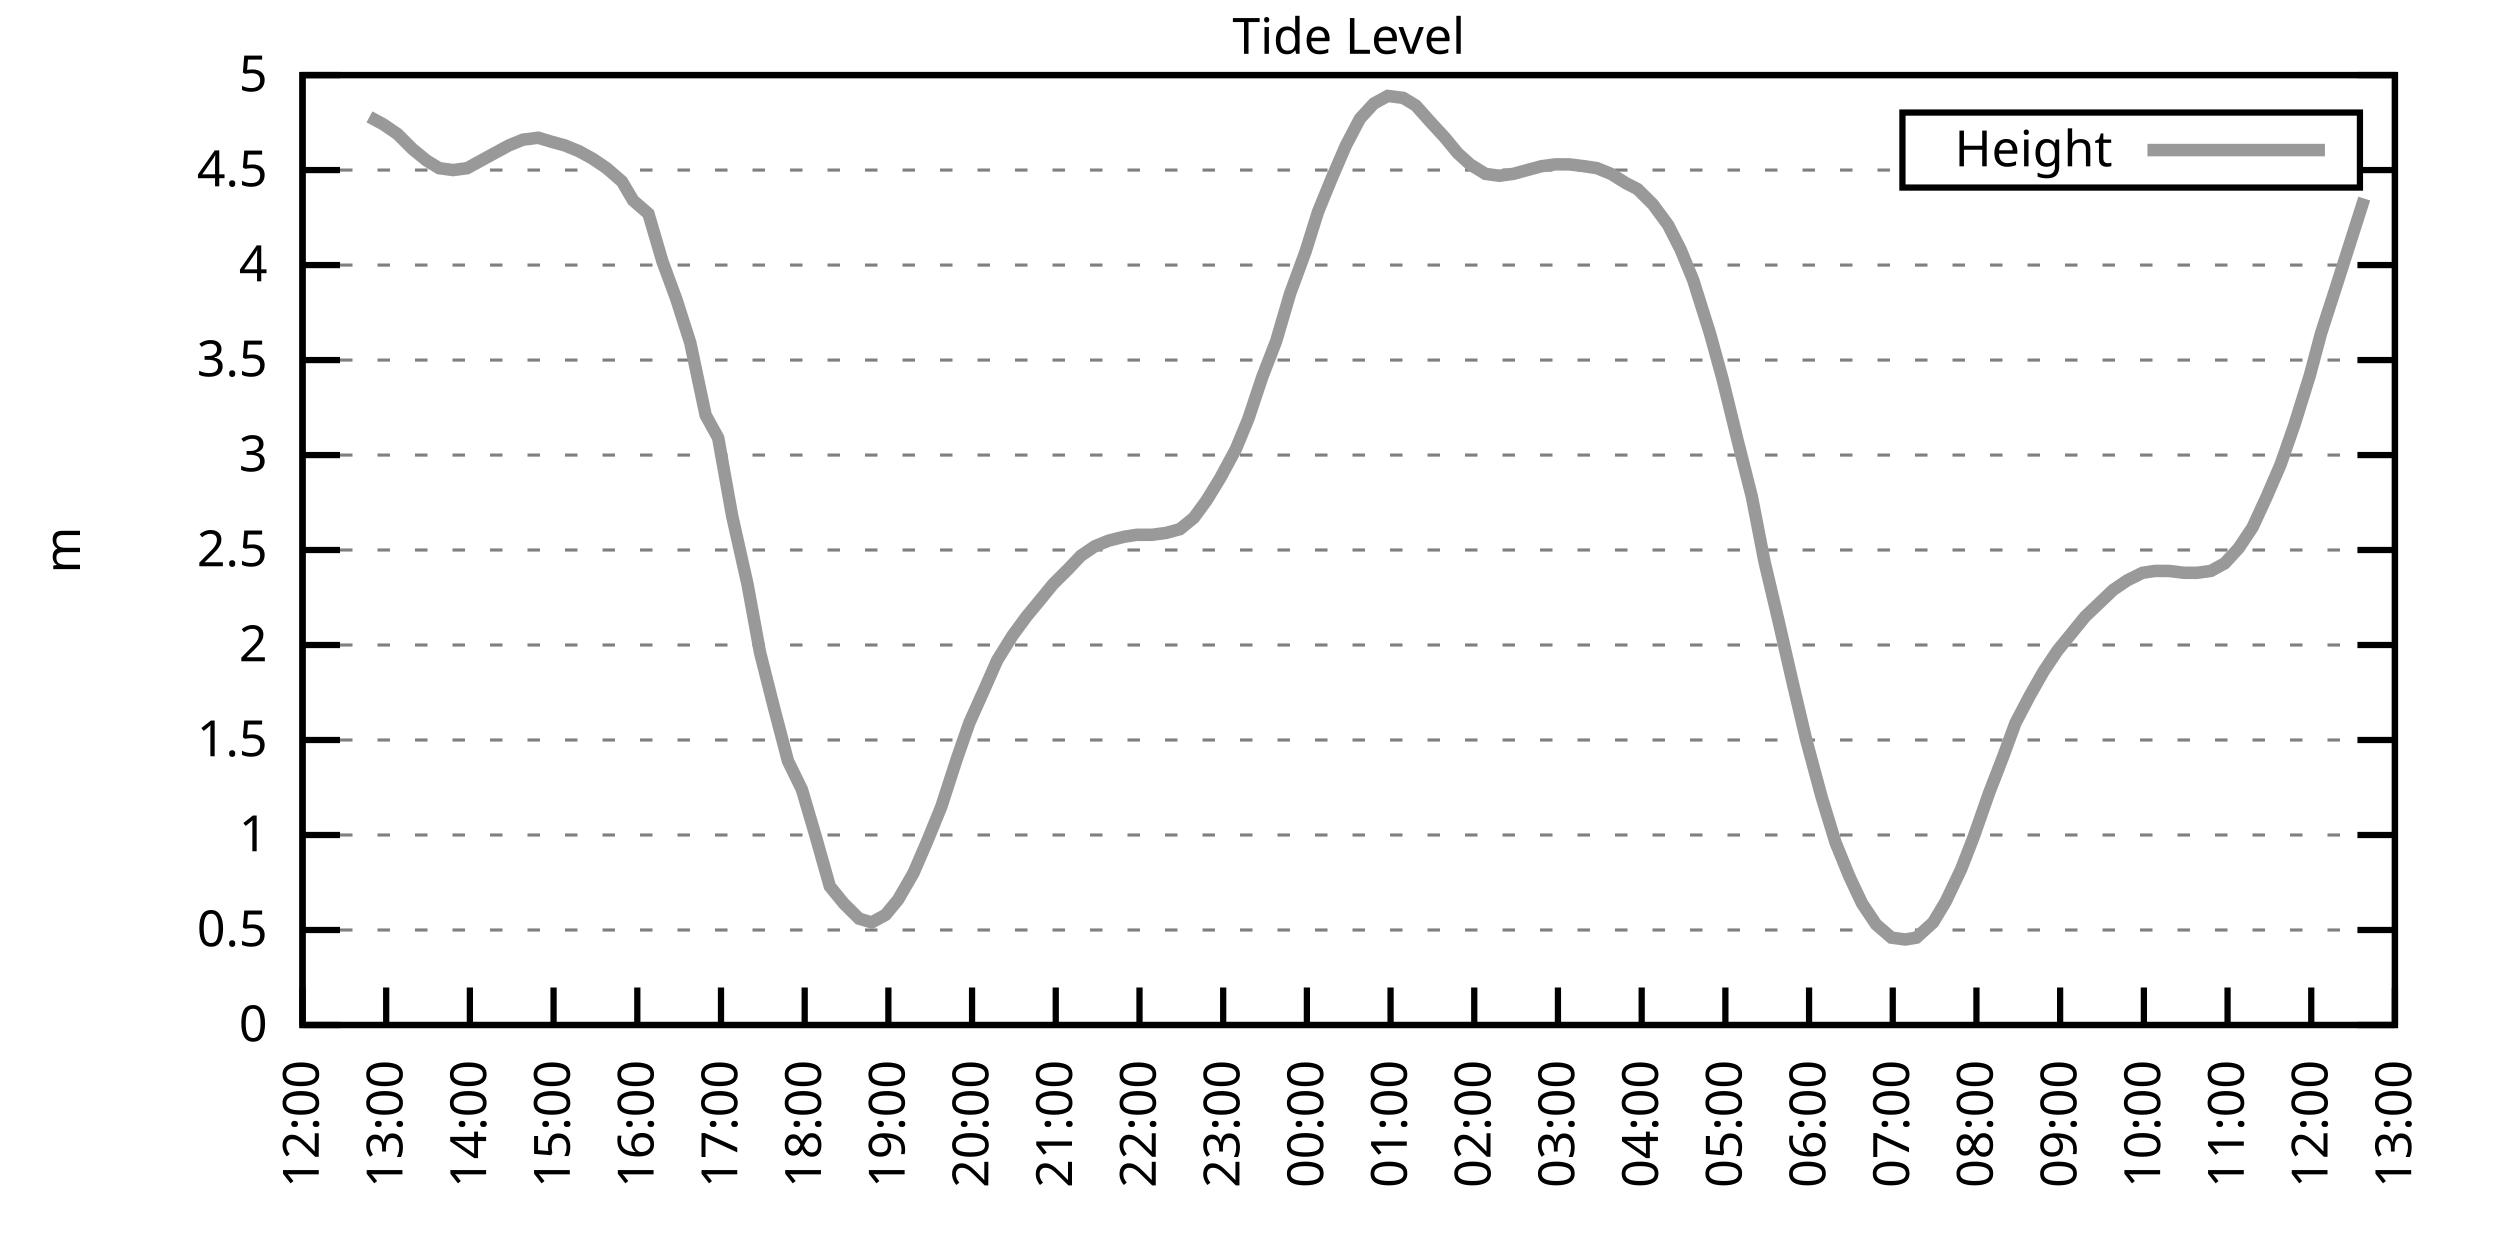
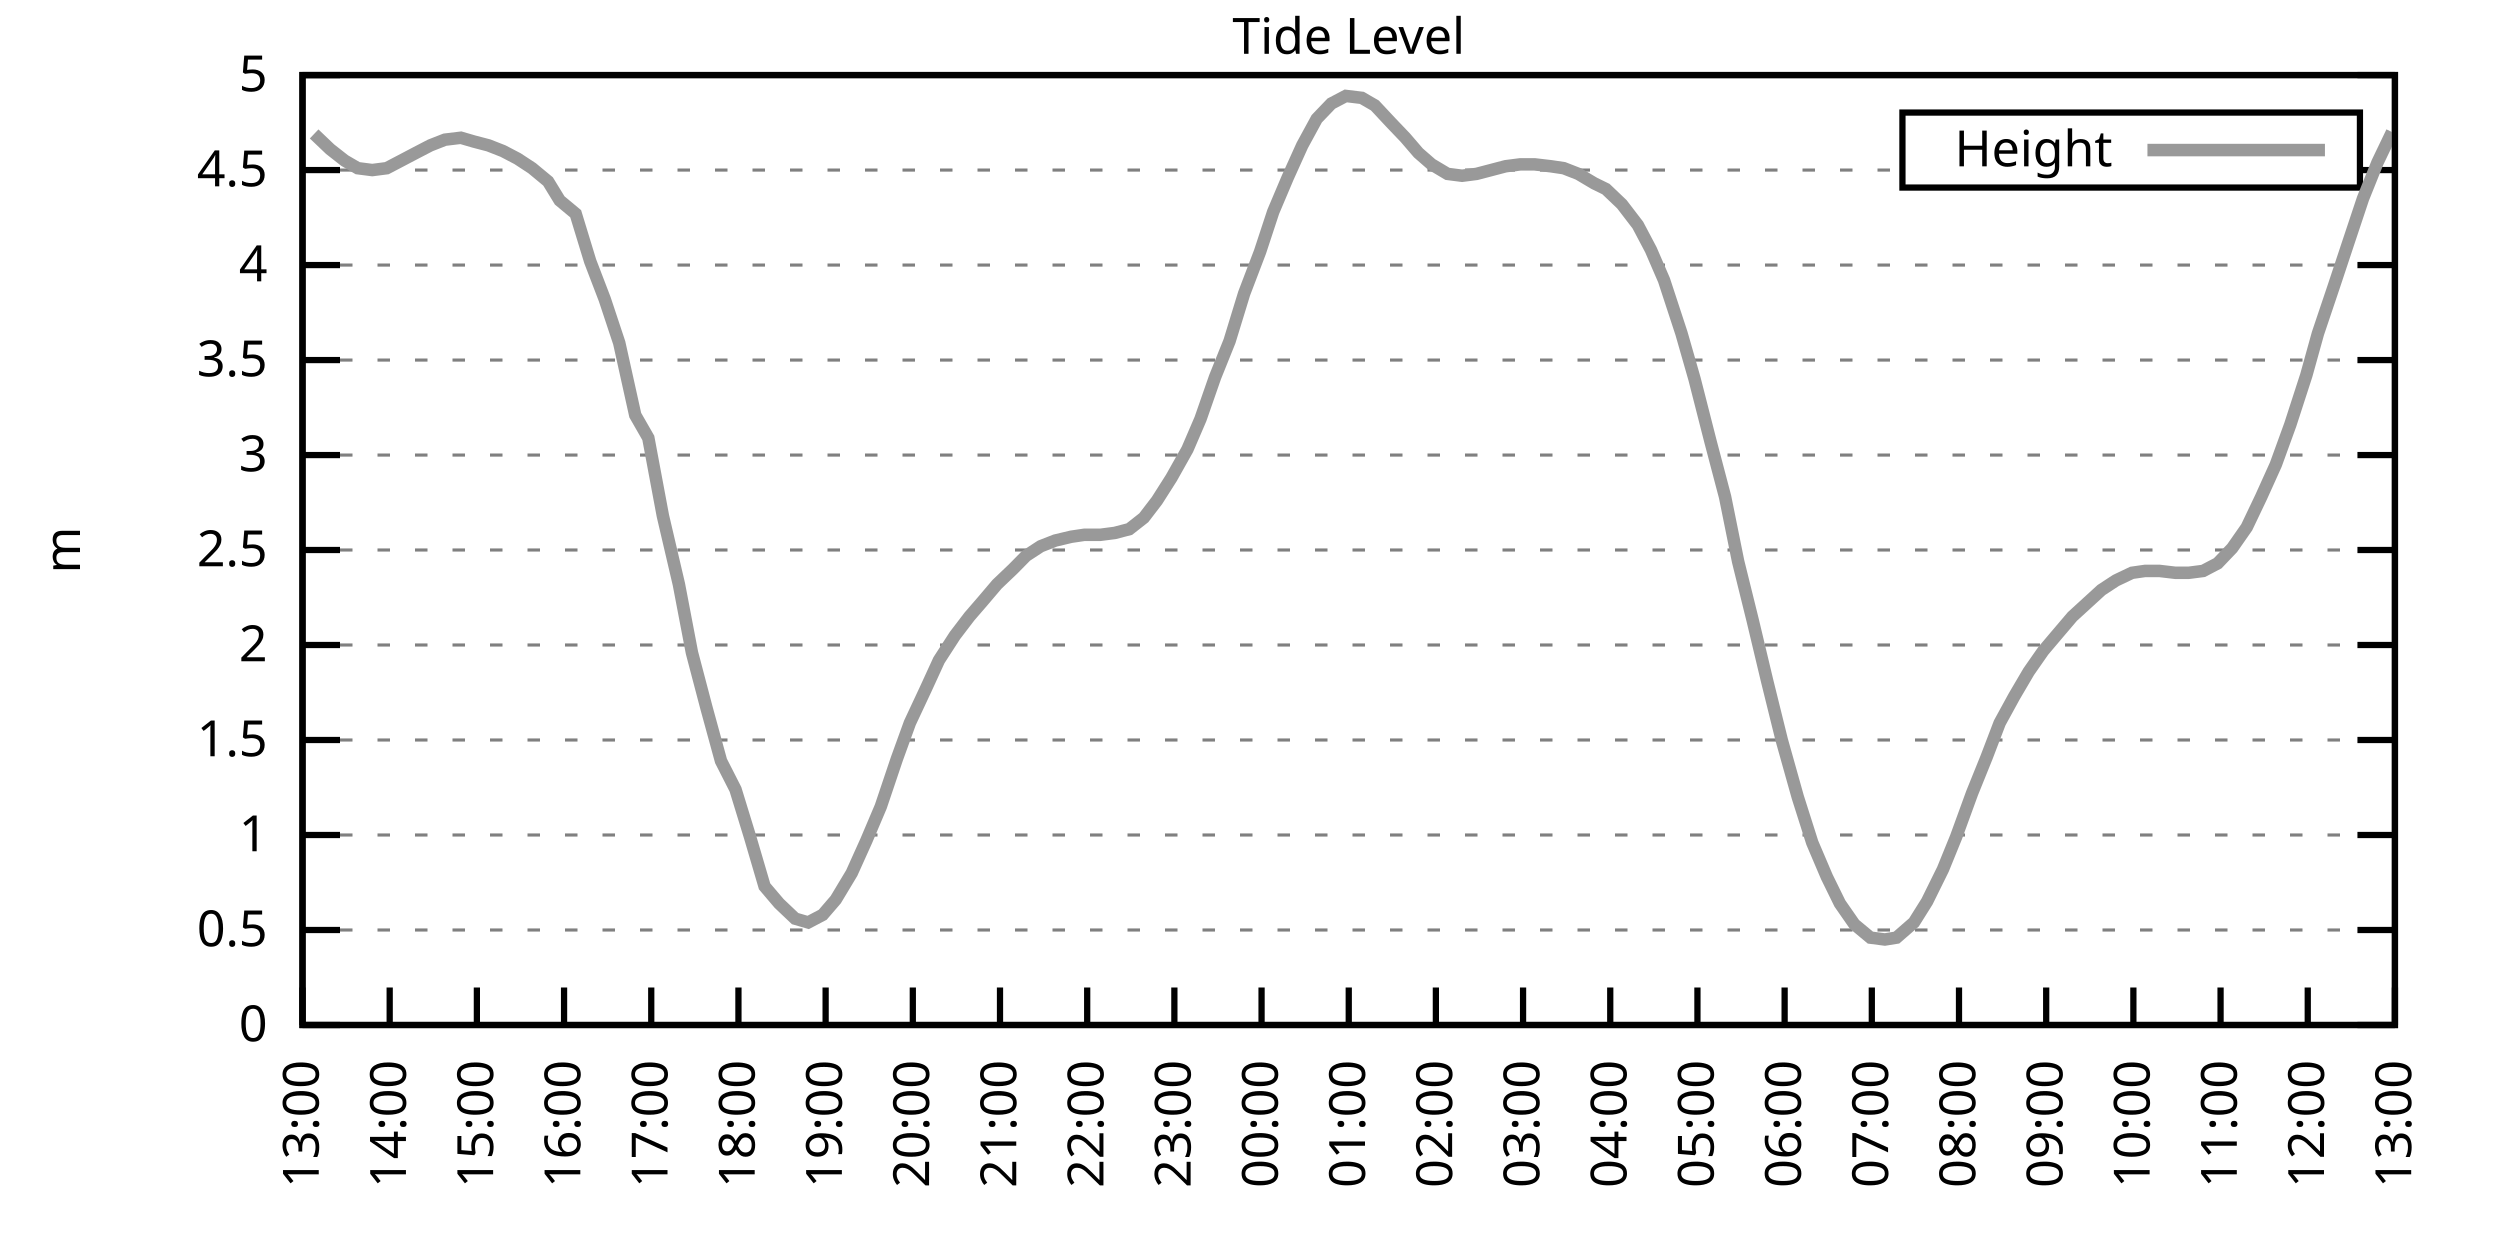
<svg xmlns="http://www.w3.org/2000/svg" xmlns:xlink="http://www.w3.org/1999/xlink" width="400" height="200" viewBox="0 0 400 200">
  <g id="gnuplot_canvas">
    <rect x="0" y="0" width="400" height="200" fill="none" />
    <defs>
      <circle id="gpDot" r="0.5" stroke-width="0.5" stroke="currentColor" />
      <path id="gpPt0" stroke-width="0.333" stroke="currentColor" d="M-1,0 h2 M0,-1 v2" />
      <path id="gpPt1" stroke-width="0.333" stroke="currentColor" d="M-1,-1 L1,1 M1,-1 L-1,1" />
      <path id="gpPt2" stroke-width="0.333" stroke="currentColor" d="M-1,0 L1,0 M0,-1 L0,1 M-1,-1 L1,1 M-1,1 L1,-1" />
      <rect id="gpPt3" stroke-width="0.333" stroke="currentColor" x="-1" y="-1" width="2" height="2" />
      <rect id="gpPt4" stroke-width="0.333" stroke="currentColor" fill="currentColor" x="-1" y="-1" width="2" height="2" />
      <circle id="gpPt5" stroke-width="0.333" stroke="currentColor" cx="0" cy="0" r="1" />
      <use xlink:href="#gpPt5" id="gpPt6" fill="currentColor" stroke="none" />
      <path id="gpPt7" stroke-width="0.333" stroke="currentColor" d="M0,-1.33 L-1.33,0.67 L1.33,0.67 z" />
      <use xlink:href="#gpPt7" id="gpPt8" fill="currentColor" stroke="none" />
      <use xlink:href="#gpPt7" id="gpPt9" stroke="currentColor" transform="rotate(180)" />
      <use xlink:href="#gpPt9" id="gpPt10" fill="currentColor" stroke="none" />
      <use xlink:href="#gpPt3" id="gpPt11" stroke="currentColor" transform="rotate(45)" />
      <use xlink:href="#gpPt11" id="gpPt12" fill="currentColor" stroke="none" />
      <path id="gpPt13" stroke-width="0.333" stroke="currentColor" d="M0,1.330 L1.265,0.411 L0.782,-1.067 L-0.782,-1.076 L-1.265,0.411 z" />
      <use xlink:href="#gpPt13" id="gpPt14" fill="currentColor" stroke="none" />
      <filter id="textbox" filterUnits="objectBoundingBox" x="0" y="0" height="1" width="1">
        <feFlood flood-color="white" flood-opacity="1" result="bgnd" />
        <feComposite in="SourceGraphic" in2="bgnd" operator="atop" />
      </filter>
      <filter id="greybox" filterUnits="objectBoundingBox" x="0" y="0" height="1" width="1">
        <feFlood flood-color="lightgrey" flood-opacity="1" result="grey" />
        <feComposite in="SourceGraphic" in2="grey" operator="atop" />
      </filter>
    </defs>
    <g fill="none" color="white" stroke="currentColor" stroke-width="1.00" stroke-linecap="butt" stroke-linejoin="miter">
</g>
    <g fill="none" color="black" stroke="currentColor" stroke-width="1.00" stroke-linecap="butt" stroke-linejoin="miter">
      <g stroke="none" shape-rendering="crispEdges">
        <polygon fill="rgb(255, 255, 255)" points="48.40,164.00 383.18,164.00 383.18,12.02 48.40,12.02 " />
      </g>
    </g>
    <g fill="none" color="black" stroke="currentColor" stroke-width="1.00" stroke-linecap="butt" stroke-linejoin="miter">
</g>
    <g fill="none" color="black" stroke="black" stroke-width="0.50" stroke-linecap="butt" stroke-linejoin="miter">
</g>
    <g fill="none" color="gray" stroke="currentColor" stroke-width="0.50" stroke-linecap="butt" stroke-linejoin="miter">
      <path stroke="gray" stroke-dasharray="2,4" class="gridline" d="M48.40,164.00 L383.19,164.00  " />
    </g>
    <g fill="none" color="gray" stroke="gray" stroke-width="1.00" stroke-linecap="butt" stroke-linejoin="miter">
</g>
    <g fill="none" color="black" stroke="currentColor" stroke-width="1.00" stroke-linecap="butt" stroke-linejoin="miter">
      <path stroke="black" d="M48.40,164.00 L54.40,164.00 M383.19,164.00 L377.19,164.00  " />
      <g transform="translate(42.80,166.60)" stroke="none" fill="black" font-family="Sans" font-size="8.00" text-anchor="end">
        <text>
          <tspan font-family="Sans"> 0</tspan>
        </text>
      </g>
    </g>
    <g fill="none" color="black" stroke="currentColor" stroke-width="1.00" stroke-linecap="butt" stroke-linejoin="miter">
</g>
    <g fill="none" color="black" stroke="black" stroke-width="0.50" stroke-linecap="butt" stroke-linejoin="miter">
</g>
    <g fill="none" color="gray" stroke="currentColor" stroke-width="0.50" stroke-linecap="butt" stroke-linejoin="miter">
      <path stroke="gray" stroke-dasharray="2,4" class="gridline" d="M48.40,148.80 L383.19,148.80  " />
    </g>
    <g fill="none" color="gray" stroke="gray" stroke-width="1.00" stroke-linecap="butt" stroke-linejoin="miter">
</g>
    <g fill="none" color="black" stroke="currentColor" stroke-width="1.00" stroke-linecap="butt" stroke-linejoin="miter">
      <path stroke="black" d="M48.40,148.80 L54.40,148.80 M383.19,148.80 L377.19,148.80  " />
      <g transform="translate(42.80,151.40)" stroke="none" fill="black" font-family="Sans" font-size="8.00" text-anchor="end">
        <text>
          <tspan font-family="Sans"> 0.5</tspan>
        </text>
      </g>
    </g>
    <g fill="none" color="black" stroke="currentColor" stroke-width="1.00" stroke-linecap="butt" stroke-linejoin="miter">
</g>
    <g fill="none" color="black" stroke="black" stroke-width="0.50" stroke-linecap="butt" stroke-linejoin="miter">
</g>
    <g fill="none" color="gray" stroke="currentColor" stroke-width="0.50" stroke-linecap="butt" stroke-linejoin="miter">
      <path stroke="gray" stroke-dasharray="2,4" class="gridline" d="M48.40,133.60 L383.19,133.60  " />
    </g>
    <g fill="none" color="gray" stroke="gray" stroke-width="1.00" stroke-linecap="butt" stroke-linejoin="miter">
</g>
    <g fill="none" color="black" stroke="currentColor" stroke-width="1.00" stroke-linecap="butt" stroke-linejoin="miter">
      <path stroke="black" d="M48.40,133.60 L54.40,133.60 M383.19,133.60 L377.19,133.60  " />
      <g transform="translate(42.80,136.20)" stroke="none" fill="black" font-family="Sans" font-size="8.00" text-anchor="end">
        <text>
          <tspan font-family="Sans"> 1</tspan>
        </text>
      </g>
    </g>
    <g fill="none" color="black" stroke="currentColor" stroke-width="1.00" stroke-linecap="butt" stroke-linejoin="miter">
</g>
    <g fill="none" color="black" stroke="black" stroke-width="0.50" stroke-linecap="butt" stroke-linejoin="miter">
</g>
    <g fill="none" color="gray" stroke="currentColor" stroke-width="0.50" stroke-linecap="butt" stroke-linejoin="miter">
      <path stroke="gray" stroke-dasharray="2,4" class="gridline" d="M48.40,118.40 L383.19,118.40  " />
    </g>
    <g fill="none" color="gray" stroke="gray" stroke-width="1.00" stroke-linecap="butt" stroke-linejoin="miter">
</g>
    <g fill="none" color="black" stroke="currentColor" stroke-width="1.00" stroke-linecap="butt" stroke-linejoin="miter">
      <path stroke="black" d="M48.40,118.40 L54.40,118.40 M383.19,118.40 L377.19,118.40  " />
      <g transform="translate(42.80,121.00)" stroke="none" fill="black" font-family="Sans" font-size="8.00" text-anchor="end">
        <text>
          <tspan font-family="Sans"> 1.5</tspan>
        </text>
      </g>
    </g>
    <g fill="none" color="black" stroke="currentColor" stroke-width="1.00" stroke-linecap="butt" stroke-linejoin="miter">
</g>
    <g fill="none" color="black" stroke="black" stroke-width="0.50" stroke-linecap="butt" stroke-linejoin="miter">
</g>
    <g fill="none" color="gray" stroke="currentColor" stroke-width="0.50" stroke-linecap="butt" stroke-linejoin="miter">
      <path stroke="gray" stroke-dasharray="2,4" class="gridline" d="M48.40,103.20 L383.19,103.20  " />
    </g>
    <g fill="none" color="gray" stroke="gray" stroke-width="1.00" stroke-linecap="butt" stroke-linejoin="miter">
</g>
    <g fill="none" color="black" stroke="currentColor" stroke-width="1.00" stroke-linecap="butt" stroke-linejoin="miter">
      <path stroke="black" d="M48.40,103.20 L54.40,103.20 M383.19,103.20 L377.19,103.20  " />
      <g transform="translate(42.80,105.80)" stroke="none" fill="black" font-family="Sans" font-size="8.00" text-anchor="end">
        <text>
          <tspan font-family="Sans"> 2</tspan>
        </text>
      </g>
    </g>
    <g fill="none" color="black" stroke="currentColor" stroke-width="1.00" stroke-linecap="butt" stroke-linejoin="miter">
</g>
    <g fill="none" color="black" stroke="black" stroke-width="0.50" stroke-linecap="butt" stroke-linejoin="miter">
</g>
    <g fill="none" color="gray" stroke="currentColor" stroke-width="0.50" stroke-linecap="butt" stroke-linejoin="miter">
      <path stroke="gray" stroke-dasharray="2,4" class="gridline" d="M48.40,88.00 L383.19,88.00  " />
    </g>
    <g fill="none" color="gray" stroke="gray" stroke-width="1.00" stroke-linecap="butt" stroke-linejoin="miter">
</g>
    <g fill="none" color="black" stroke="currentColor" stroke-width="1.00" stroke-linecap="butt" stroke-linejoin="miter">
      <path stroke="black" d="M48.40,88.00 L54.40,88.00 M383.19,88.00 L377.19,88.00  " />
      <g transform="translate(42.80,90.60)" stroke="none" fill="black" font-family="Sans" font-size="8.00" text-anchor="end">
        <text>
          <tspan font-family="Sans"> 2.5</tspan>
        </text>
      </g>
    </g>
    <g fill="none" color="black" stroke="currentColor" stroke-width="1.00" stroke-linecap="butt" stroke-linejoin="miter">
</g>
    <g fill="none" color="black" stroke="black" stroke-width="0.50" stroke-linecap="butt" stroke-linejoin="miter">
</g>
    <g fill="none" color="gray" stroke="currentColor" stroke-width="0.50" stroke-linecap="butt" stroke-linejoin="miter">
      <path stroke="gray" stroke-dasharray="2,4" class="gridline" d="M48.40,72.81 L383.19,72.81  " />
    </g>
    <g fill="none" color="gray" stroke="gray" stroke-width="1.00" stroke-linecap="butt" stroke-linejoin="miter">
</g>
    <g fill="none" color="black" stroke="currentColor" stroke-width="1.00" stroke-linecap="butt" stroke-linejoin="miter">
      <path stroke="black" d="M48.40,72.81 L54.40,72.81 M383.19,72.81 L377.19,72.81  " />
      <g transform="translate(42.80,75.41)" stroke="none" fill="black" font-family="Sans" font-size="8.00" text-anchor="end">
        <text>
          <tspan font-family="Sans"> 3</tspan>
        </text>
      </g>
    </g>
    <g fill="none" color="black" stroke="currentColor" stroke-width="1.00" stroke-linecap="butt" stroke-linejoin="miter">
</g>
    <g fill="none" color="black" stroke="black" stroke-width="0.50" stroke-linecap="butt" stroke-linejoin="miter">
</g>
    <g fill="none" color="gray" stroke="currentColor" stroke-width="0.50" stroke-linecap="butt" stroke-linejoin="miter">
      <path stroke="gray" stroke-dasharray="2,4" class="gridline" d="M48.40,57.61 L383.19,57.61  " />
    </g>
    <g fill="none" color="gray" stroke="gray" stroke-width="1.00" stroke-linecap="butt" stroke-linejoin="miter">
</g>
    <g fill="none" color="black" stroke="currentColor" stroke-width="1.00" stroke-linecap="butt" stroke-linejoin="miter">
      <path stroke="black" d="M48.40,57.61 L54.40,57.61 M383.19,57.61 L377.19,57.61  " />
      <g transform="translate(42.80,60.21)" stroke="none" fill="black" font-family="Sans" font-size="8.00" text-anchor="end">
        <text>
          <tspan font-family="Sans"> 3.5</tspan>
        </text>
      </g>
    </g>
    <g fill="none" color="black" stroke="currentColor" stroke-width="1.00" stroke-linecap="butt" stroke-linejoin="miter">
</g>
    <g fill="none" color="black" stroke="black" stroke-width="0.50" stroke-linecap="butt" stroke-linejoin="miter">
</g>
    <g fill="none" color="gray" stroke="currentColor" stroke-width="0.50" stroke-linecap="butt" stroke-linejoin="miter">
      <path stroke="gray" stroke-dasharray="2,4" class="gridline" d="M48.40,42.41 L383.19,42.41  " />
    </g>
    <g fill="none" color="gray" stroke="gray" stroke-width="1.00" stroke-linecap="butt" stroke-linejoin="miter">
</g>
    <g fill="none" color="black" stroke="currentColor" stroke-width="1.00" stroke-linecap="butt" stroke-linejoin="miter">
      <path stroke="black" d="M48.40,42.41 L54.40,42.41 M383.19,42.41 L377.19,42.41  " />
      <g transform="translate(42.80,45.01)" stroke="none" fill="black" font-family="Sans" font-size="8.00" text-anchor="end">
        <text>
          <tspan font-family="Sans"> 4</tspan>
        </text>
      </g>
    </g>
    <g fill="none" color="black" stroke="currentColor" stroke-width="1.00" stroke-linecap="butt" stroke-linejoin="miter">
</g>
    <g fill="none" color="black" stroke="black" stroke-width="0.50" stroke-linecap="butt" stroke-linejoin="miter">
</g>
    <g fill="none" color="gray" stroke="currentColor" stroke-width="0.50" stroke-linecap="butt" stroke-linejoin="miter">
      <path stroke="gray" stroke-dasharray="2,4" class="gridline" d="M48.40,27.21 L304.39,27.21 M377.59,27.21 L383.19,27.21  " />
    </g>
    <g fill="none" color="gray" stroke="gray" stroke-width="1.00" stroke-linecap="butt" stroke-linejoin="miter">
</g>
    <g fill="none" color="black" stroke="currentColor" stroke-width="1.00" stroke-linecap="butt" stroke-linejoin="miter">
      <path stroke="black" d="M48.40,27.21 L54.40,27.21 M383.19,27.21 L377.19,27.21  " />
      <g transform="translate(42.80,29.81)" stroke="none" fill="black" font-family="Sans" font-size="8.00" text-anchor="end">
        <text>
          <tspan font-family="Sans"> 4.5</tspan>
        </text>
      </g>
    </g>
    <g fill="none" color="black" stroke="currentColor" stroke-width="1.00" stroke-linecap="butt" stroke-linejoin="miter">
</g>
    <g fill="none" color="black" stroke="black" stroke-width="0.50" stroke-linecap="butt" stroke-linejoin="miter">
</g>
    <g fill="none" color="gray" stroke="currentColor" stroke-width="0.50" stroke-linecap="butt" stroke-linejoin="miter">
      <path stroke="gray" stroke-dasharray="2,4" class="gridline" d="M48.40,12.01 L383.19,12.01  " />
    </g>
    <g fill="none" color="gray" stroke="gray" stroke-width="1.00" stroke-linecap="butt" stroke-linejoin="miter">
</g>
    <g fill="none" color="black" stroke="currentColor" stroke-width="1.00" stroke-linecap="butt" stroke-linejoin="miter">
      <path stroke="black" d="M48.40,12.01 L54.40,12.01 M383.19,12.01 L377.19,12.01  " />
      <g transform="translate(42.80,14.61)" stroke="none" fill="black" font-family="Sans" font-size="8.00" text-anchor="end">
        <text>
          <tspan font-family="Sans"> 5</tspan>
        </text>
      </g>
    </g>
    <g fill="none" color="black" stroke="currentColor" stroke-width="1.00" stroke-linecap="butt" stroke-linejoin="miter">
      <path stroke="black" d="M48.40,164.00 L48.40,158.00  " />
      <g transform="translate(51.00,169.60) rotate(270.00)" stroke="none" fill="black" font-family="Sans" font-size="8.00" text-anchor="end">
        <text>
-           <tspan font-family="Sans">12:00</tspan>
-         </text>
-       </g>
-     </g>
-     <g fill="none" color="black" stroke="currentColor" stroke-width="1.00" stroke-linecap="butt" stroke-linejoin="miter">
-       <path stroke="black" d="M61.79,164.00 L61.79,158.00  " />
-       <g transform="translate(64.39,169.60) rotate(270.00)" stroke="none" fill="black" font-family="Sans" font-size="8.00" text-anchor="end">
-         <text>
          <tspan font-family="Sans">13:00</tspan>
        </text>
      </g>
    </g>
    <g fill="none" color="black" stroke="currentColor" stroke-width="1.00" stroke-linecap="butt" stroke-linejoin="miter">
-       <path stroke="black" d="M75.18,164.00 L75.18,158.00  " />
-       <g transform="translate(77.78,169.60) rotate(270.00)" stroke="none" fill="black" font-family="Sans" font-size="8.00" text-anchor="end">
+       <path stroke="black" d="M62.35,164.00 L62.35,158.00  " />
+       <g transform="translate(64.95,169.60) rotate(270.00)" stroke="none" fill="black" font-family="Sans" font-size="8.00" text-anchor="end">
        <text>
          <tspan font-family="Sans">14:00</tspan>
        </text>
      </g>
    </g>
    <g fill="none" color="black" stroke="currentColor" stroke-width="1.00" stroke-linecap="butt" stroke-linejoin="miter">
-       <path stroke="black" d="M88.57,164.00 L88.57,158.00  " />
-       <g transform="translate(91.17,169.60) rotate(270.00)" stroke="none" fill="black" font-family="Sans" font-size="8.00" text-anchor="end">
+       <path stroke="black" d="M76.30,164.00 L76.30,158.00  " />
+       <g transform="translate(78.90,169.60) rotate(270.00)" stroke="none" fill="black" font-family="Sans" font-size="8.00" text-anchor="end">
        <text>
          <tspan font-family="Sans">15:00</tspan>
        </text>
      </g>
    </g>
    <g fill="none" color="black" stroke="currentColor" stroke-width="1.00" stroke-linecap="butt" stroke-linejoin="miter">
-       <path stroke="black" d="M101.97,164.00 L101.97,158.00  " />
-       <g transform="translate(104.57,169.60) rotate(270.00)" stroke="none" fill="black" font-family="Sans" font-size="8.00" text-anchor="end">
+       <path stroke="black" d="M90.25,164.00 L90.25,158.00  " />
+       <g transform="translate(92.85,169.60) rotate(270.00)" stroke="none" fill="black" font-family="Sans" font-size="8.00" text-anchor="end">
        <text>
          <tspan font-family="Sans">16:00</tspan>
        </text>
      </g>
    </g>
    <g fill="none" color="black" stroke="currentColor" stroke-width="1.00" stroke-linecap="butt" stroke-linejoin="miter">
-       <path stroke="black" d="M115.36,164.00 L115.36,158.00  " />
-       <g transform="translate(117.96,169.60) rotate(270.00)" stroke="none" fill="black" font-family="Sans" font-size="8.00" text-anchor="end">
+       <path stroke="black" d="M104.20,164.00 L104.20,158.00  " />
+       <g transform="translate(106.80,169.60) rotate(270.00)" stroke="none" fill="black" font-family="Sans" font-size="8.00" text-anchor="end">
        <text>
          <tspan font-family="Sans">17:00</tspan>
        </text>
      </g>
    </g>
    <g fill="none" color="black" stroke="currentColor" stroke-width="1.00" stroke-linecap="butt" stroke-linejoin="miter">
-       <path stroke="black" d="M128.75,164.00 L128.75,158.00  " />
-       <g transform="translate(131.35,169.60) rotate(270.00)" stroke="none" fill="black" font-family="Sans" font-size="8.00" text-anchor="end">
+       <path stroke="black" d="M118.15,164.00 L118.15,158.00  " />
+       <g transform="translate(120.75,169.60) rotate(270.00)" stroke="none" fill="black" font-family="Sans" font-size="8.00" text-anchor="end">
        <text>
          <tspan font-family="Sans">18:00</tspan>
        </text>
      </g>
    </g>
    <g fill="none" color="black" stroke="currentColor" stroke-width="1.00" stroke-linecap="butt" stroke-linejoin="miter">
-       <path stroke="black" d="M142.14,164.00 L142.14,158.00  " />
-       <g transform="translate(144.74,169.60) rotate(270.00)" stroke="none" fill="black" font-family="Sans" font-size="8.00" text-anchor="end">
+       <path stroke="black" d="M132.10,164.00 L132.10,158.00  " />
+       <g transform="translate(134.70,169.60) rotate(270.00)" stroke="none" fill="black" font-family="Sans" font-size="8.00" text-anchor="end">
        <text>
          <tspan font-family="Sans">19:00</tspan>
        </text>
      </g>
    </g>
    <g fill="none" color="black" stroke="currentColor" stroke-width="1.00" stroke-linecap="butt" stroke-linejoin="miter">
-       <path stroke="black" d="M155.53,164.00 L155.53,158.00  " />
-       <g transform="translate(158.13,169.60) rotate(270.00)" stroke="none" fill="black" font-family="Sans" font-size="8.00" text-anchor="end">
+       <path stroke="black" d="M146.05,164.00 L146.05,158.00  " />
+       <g transform="translate(148.65,169.60) rotate(270.00)" stroke="none" fill="black" font-family="Sans" font-size="8.00" text-anchor="end">
        <text>
          <tspan font-family="Sans">20:00</tspan>
        </text>
      </g>
    </g>
    <g fill="none" color="black" stroke="currentColor" stroke-width="1.00" stroke-linecap="butt" stroke-linejoin="miter">
-       <path stroke="black" d="M168.92,164.00 L168.92,158.00  " />
-       <g transform="translate(171.52,169.60) rotate(270.00)" stroke="none" fill="black" font-family="Sans" font-size="8.00" text-anchor="end">
+       <path stroke="black" d="M160.00,164.00 L160.00,158.00  " />
+       <g transform="translate(162.60,169.60) rotate(270.00)" stroke="none" fill="black" font-family="Sans" font-size="8.00" text-anchor="end">
        <text>
          <tspan font-family="Sans">21:00</tspan>
        </text>
      </g>
    </g>
    <g fill="none" color="black" stroke="currentColor" stroke-width="1.00" stroke-linecap="butt" stroke-linejoin="miter">
-       <path stroke="black" d="M182.32,164.00 L182.32,158.00  " />
-       <g transform="translate(184.92,169.60) rotate(270.00)" stroke="none" fill="black" font-family="Sans" font-size="8.00" text-anchor="end">
+       <path stroke="black" d="M173.95,164.00 L173.95,158.00  " />
+       <g transform="translate(176.55,169.60) rotate(270.00)" stroke="none" fill="black" font-family="Sans" font-size="8.00" text-anchor="end">
        <text>
          <tspan font-family="Sans">22:00</tspan>
        </text>
      </g>
    </g>
    <g fill="none" color="black" stroke="currentColor" stroke-width="1.00" stroke-linecap="butt" stroke-linejoin="miter">
-       <path stroke="black" d="M195.71,164.00 L195.71,158.00  " />
-       <g transform="translate(198.31,169.60) rotate(270.00)" stroke="none" fill="black" font-family="Sans" font-size="8.00" text-anchor="end">
+       <path stroke="black" d="M187.90,164.00 L187.90,158.00  " />
+       <g transform="translate(190.50,169.60) rotate(270.00)" stroke="none" fill="black" font-family="Sans" font-size="8.00" text-anchor="end">
        <text>
          <tspan font-family="Sans">23:00</tspan>
        </text>
      </g>
    </g>
    <g fill="none" color="black" stroke="currentColor" stroke-width="1.00" stroke-linecap="butt" stroke-linejoin="miter">
-       <path stroke="black" d="M209.10,164.00 L209.10,158.00  " />
-       <g transform="translate(211.70,169.60) rotate(270.00)" stroke="none" fill="black" font-family="Sans" font-size="8.00" text-anchor="end">
+       <path stroke="black" d="M201.85,164.00 L201.85,158.00  " />
+       <g transform="translate(204.45,169.60) rotate(270.00)" stroke="none" fill="black" font-family="Sans" font-size="8.00" text-anchor="end">
        <text>
          <tspan font-family="Sans">00:00</tspan>
        </text>
      </g>
    </g>
    <g fill="none" color="black" stroke="currentColor" stroke-width="1.00" stroke-linecap="butt" stroke-linejoin="miter">
-       <path stroke="black" d="M222.49,164.00 L222.49,158.00  " />
-       <g transform="translate(225.09,169.60) rotate(270.00)" stroke="none" fill="black" font-family="Sans" font-size="8.00" text-anchor="end">
+       <path stroke="black" d="M215.80,164.00 L215.80,158.00  " />
+       <g transform="translate(218.40,169.60) rotate(270.00)" stroke="none" fill="black" font-family="Sans" font-size="8.00" text-anchor="end">
        <text>
          <tspan font-family="Sans">01:00</tspan>
        </text>
      </g>
    </g>
    <g fill="none" color="black" stroke="currentColor" stroke-width="1.00" stroke-linecap="butt" stroke-linejoin="miter">
-       <path stroke="black" d="M235.88,164.00 L235.88,158.00  " />
-       <g transform="translate(238.48,169.60) rotate(270.00)" stroke="none" fill="black" font-family="Sans" font-size="8.00" text-anchor="end">
+       <path stroke="black" d="M229.74,164.00 L229.74,158.00  " />
+       <g transform="translate(232.34,169.60) rotate(270.00)" stroke="none" fill="black" font-family="Sans" font-size="8.00" text-anchor="end">
        <text>
          <tspan font-family="Sans">02:00</tspan>
        </text>
      </g>
    </g>
    <g fill="none" color="black" stroke="currentColor" stroke-width="1.00" stroke-linecap="butt" stroke-linejoin="miter">
-       <path stroke="black" d="M249.27,164.00 L249.27,158.00  " />
-       <g transform="translate(251.87,169.60) rotate(270.00)" stroke="none" fill="black" font-family="Sans" font-size="8.00" text-anchor="end">
+       <path stroke="black" d="M243.69,164.00 L243.69,158.00  " />
+       <g transform="translate(246.29,169.60) rotate(270.00)" stroke="none" fill="black" font-family="Sans" font-size="8.00" text-anchor="end">
        <text>
          <tspan font-family="Sans">03:00</tspan>
        </text>
      </g>
    </g>
    <g fill="none" color="black" stroke="currentColor" stroke-width="1.00" stroke-linecap="butt" stroke-linejoin="miter">
-       <path stroke="black" d="M262.67,164.00 L262.67,158.00  " />
-       <g transform="translate(265.27,169.60) rotate(270.00)" stroke="none" fill="black" font-family="Sans" font-size="8.00" text-anchor="end">
+       <path stroke="black" d="M257.64,164.00 L257.64,158.00  " />
+       <g transform="translate(260.24,169.60) rotate(270.00)" stroke="none" fill="black" font-family="Sans" font-size="8.00" text-anchor="end">
        <text>
          <tspan font-family="Sans">04:00</tspan>
        </text>
      </g>
    </g>
    <g fill="none" color="black" stroke="currentColor" stroke-width="1.00" stroke-linecap="butt" stroke-linejoin="miter">
-       <path stroke="black" d="M276.06,164.00 L276.06,158.00  " />
-       <g transform="translate(278.66,169.60) rotate(270.00)" stroke="none" fill="black" font-family="Sans" font-size="8.00" text-anchor="end">
+       <path stroke="black" d="M271.59,164.00 L271.59,158.00  " />
+       <g transform="translate(274.19,169.60) rotate(270.00)" stroke="none" fill="black" font-family="Sans" font-size="8.00" text-anchor="end">
        <text>
          <tspan font-family="Sans">05:00</tspan>
        </text>
      </g>
    </g>
    <g fill="none" color="black" stroke="currentColor" stroke-width="1.00" stroke-linecap="butt" stroke-linejoin="miter">
-       <path stroke="black" d="M289.45,164.00 L289.45,158.00  " />
-       <g transform="translate(292.05,169.60) rotate(270.00)" stroke="none" fill="black" font-family="Sans" font-size="8.00" text-anchor="end">
+       <path stroke="black" d="M285.54,164.00 L285.54,158.00  " />
+       <g transform="translate(288.14,169.60) rotate(270.00)" stroke="none" fill="black" font-family="Sans" font-size="8.00" text-anchor="end">
        <text>
          <tspan font-family="Sans">06:00</tspan>
        </text>
      </g>
    </g>
    <g fill="none" color="black" stroke="currentColor" stroke-width="1.00" stroke-linecap="butt" stroke-linejoin="miter">
-       <path stroke="black" d="M302.84,164.00 L302.84,158.00  " />
-       <g transform="translate(305.44,169.60) rotate(270.00)" stroke="none" fill="black" font-family="Sans" font-size="8.00" text-anchor="end">
+       <path stroke="black" d="M299.49,164.00 L299.49,158.00  " />
+       <g transform="translate(302.09,169.60) rotate(270.00)" stroke="none" fill="black" font-family="Sans" font-size="8.00" text-anchor="end">
        <text>
          <tspan font-family="Sans">07:00</tspan>
        </text>
      </g>
    </g>
    <g fill="none" color="black" stroke="currentColor" stroke-width="1.00" stroke-linecap="butt" stroke-linejoin="miter">
-       <path stroke="black" d="M316.23,164.00 L316.23,158.00  " />
-       <g transform="translate(318.83,169.60) rotate(270.00)" stroke="none" fill="black" font-family="Sans" font-size="8.00" text-anchor="end">
+       <path stroke="black" d="M313.44,164.00 L313.44,158.00  " />
+       <g transform="translate(316.04,169.60) rotate(270.00)" stroke="none" fill="black" font-family="Sans" font-size="8.00" text-anchor="end">
        <text>
          <tspan font-family="Sans">08:00</tspan>
        </text>
      </g>
    </g>
    <g fill="none" color="black" stroke="currentColor" stroke-width="1.00" stroke-linecap="butt" stroke-linejoin="miter">
-       <path stroke="black" d="M329.62,164.00 L329.62,158.00  " />
-       <g transform="translate(332.22,169.60) rotate(270.00)" stroke="none" fill="black" font-family="Sans" font-size="8.00" text-anchor="end">
+       <path stroke="black" d="M327.39,164.00 L327.39,158.00  " />
+       <g transform="translate(329.99,169.60) rotate(270.00)" stroke="none" fill="black" font-family="Sans" font-size="8.00" text-anchor="end">
        <text>
          <tspan font-family="Sans">09:00</tspan>
        </text>
      </g>
    </g>
    <g fill="none" color="black" stroke="currentColor" stroke-width="1.00" stroke-linecap="butt" stroke-linejoin="miter">
-       <path stroke="black" d="M343.02,164.00 L343.02,158.00  " />
-       <g transform="translate(345.62,169.60) rotate(270.00)" stroke="none" fill="black" font-family="Sans" font-size="8.00" text-anchor="end">
+       <path stroke="black" d="M341.34,164.00 L341.34,158.00  " />
+       <g transform="translate(343.94,169.60) rotate(270.00)" stroke="none" fill="black" font-family="Sans" font-size="8.00" text-anchor="end">
        <text>
          <tspan font-family="Sans">10:00</tspan>
        </text>
      </g>
    </g>
    <g fill="none" color="black" stroke="currentColor" stroke-width="1.00" stroke-linecap="butt" stroke-linejoin="miter">
-       <path stroke="black" d="M356.41,164.00 L356.41,158.00  " />
-       <g transform="translate(359.01,169.60) rotate(270.00)" stroke="none" fill="black" font-family="Sans" font-size="8.00" text-anchor="end">
+       <path stroke="black" d="M355.29,164.00 L355.29,158.00  " />
+       <g transform="translate(357.89,169.60) rotate(270.00)" stroke="none" fill="black" font-family="Sans" font-size="8.00" text-anchor="end">
        <text>
          <tspan font-family="Sans">11:00</tspan>
        </text>
      </g>
    </g>
    <g fill="none" color="black" stroke="currentColor" stroke-width="1.00" stroke-linecap="butt" stroke-linejoin="miter">
-       <path stroke="black" d="M369.80,164.00 L369.80,158.00  " />
-       <g transform="translate(372.40,169.60) rotate(270.00)" stroke="none" fill="black" font-family="Sans" font-size="8.00" text-anchor="end">
+       <path stroke="black" d="M369.24,164.00 L369.24,158.00  " />
+       <g transform="translate(371.84,169.60) rotate(270.00)" stroke="none" fill="black" font-family="Sans" font-size="8.00" text-anchor="end">
        <text>
          <tspan font-family="Sans">12:00</tspan>
        </text>
      </g>
    </g>
    <g fill="none" color="black" stroke="currentColor" stroke-width="1.00" stroke-linecap="butt" stroke-linejoin="miter">
      <path stroke="black" d="M383.19,164.00 L383.19,158.00  " />
      <g transform="translate(385.79,169.60) rotate(270.00)" stroke="none" fill="black" font-family="Sans" font-size="8.00" text-anchor="end">
        <text>
          <tspan font-family="Sans">13:00</tspan>
        </text>
      </g>
    </g>
    <g fill="none" color="black" stroke="currentColor" stroke-width="1.00" stroke-linecap="butt" stroke-linejoin="miter">
</g>
    <g fill="none" color="black" stroke="currentColor" stroke-width="1.00" stroke-linecap="butt" stroke-linejoin="miter">
      <path stroke="black" d="M48.40,12.01 L48.40,164.00 L383.19,164.00 L383.19,12.01 L48.40,12.01 Z  " />
    </g>
    <g fill="none" color="black" stroke="currentColor" stroke-width="1.00" stroke-linecap="butt" stroke-linejoin="miter">
</g>
    <g fill="none" color="black" stroke="currentColor" stroke-width="1.00" stroke-linecap="butt" stroke-linejoin="miter">
      <path stroke="black" d="M304.39,30.01 L304.39,18.01 L377.59,18.01 L377.59,30.01 L304.39,30.01 Z  " />
    </g>
    <g id="Tide_level_plot_1">
      <g fill="none" color="white" stroke="black" stroke-width="2.00" stroke-linecap="butt" stroke-linejoin="miter">
</g>
      <g fill="none" color="black" stroke="currentColor" stroke-width="2.00" stroke-linecap="butt" stroke-linejoin="miter">
        <g transform="translate(337.99,26.61)" stroke="none" fill="black" font-family="Sans" font-size="8.00" text-anchor="end">
          <text>
            <tspan font-family="Sans">Height</tspan>
          </text>
        </g>
      </g>
      <g fill="none" color="black" stroke="currentColor" stroke-width="2.00" stroke-linecap="butt" stroke-linejoin="miter">
-         <path stroke="rgb(153, 153, 153)" d="M343.59,24.01 L371.99,24.01 M59.11,18.70 L61.35,19.91 L63.58,21.43 L66.03,23.87 L68.26,25.69 L70.27,26.91   L72.50,27.21 L74.74,26.91 L76.97,25.69 L79.20,24.47 L81.43,23.26 L83.66,22.35 L86.12,22.04 L88.13,22.65   L90.36,23.26 L92.59,24.17 L94.82,25.39 L97.06,26.91 L99.51,29.03 L101.30,32.07 L103.75,34.20 L105.98,41.80   L108.22,47.88 L110.45,54.87 L112.90,66.42 L114.91,70.07 L117.14,82.53 L119.60,93.48 L121.61,104.42 L123.84,113.24   L126.07,121.75 L128.30,126.31 L130.54,133.91 L132.77,141.81 L135.00,144.55 L137.45,146.98 L139.46,147.59 L141.69,146.37   L143.70,143.94 L146.16,139.68 L148.39,134.51 L150.62,129.04 L153.08,121.44 L155.09,115.67 L157.54,110.20 L159.55,105.64   L162.01,101.68 L164.24,98.64 L166.25,96.21 L168.48,93.48 L170.93,91.04 L172.94,88.92 L175.17,87.40 L177.41,86.49   L179.86,85.88 L181.87,85.57 L184.32,85.57 L186.56,85.27 L188.79,84.66 L191.02,82.84 L193.03,80.10 L195.26,76.45   L197.72,71.89 L199.73,67.03 L201.96,60.34 L204.19,54.57 L206.42,46.97 L208.88,40.28 L210.88,33.90 L213.12,28.42   L215.35,23.26 L217.58,19.00 L219.81,16.57 L222.04,15.35 L224.50,15.66 L226.51,16.87 L228.96,19.61 L231.20,22.04   L233.20,24.47 L235.21,26.30 L237.67,27.82 L239.90,28.12 L242.13,27.82 L244.36,27.21 L246.60,26.60 L248.83,26.30   L251.06,26.30 L253.51,26.60 L255.52,26.91 L257.76,27.82 L260.21,29.34 L262.00,30.25 L264.45,32.68 L266.91,36.02   L268.92,39.98 L270.92,44.84 L273.60,53.35 L275.61,60.65 L278.07,70.68 L280.30,79.49 L282.31,89.83 L284.54,99.25   L286.77,108.98 L289.00,118.40 L291.46,127.52 L293.69,134.82 L295.92,140.29 L297.93,144.55 L300.16,147.89 L302.62,150.02   L304.85,150.32 L306.63,150.02 L309.31,147.59 L311.32,144.24 L313.78,139.07 L315.79,133.91 L318.24,126.91 L320.47,121.14   L322.48,115.67 L324.71,111.41 L326.95,107.46 L329.18,104.12 L331.41,101.38 L333.64,98.64 L335.87,96.52 L338.10,94.39   L340.34,92.87 L342.79,91.65 L344.80,91.35 L347.03,91.35 L349.49,91.65 L351.50,91.65 L353.73,91.35 L355.96,90.13   L358.19,87.70 L360.42,84.36 L362.66,79.49 L364.89,74.33 L367.12,67.94 L369.58,60.04 L371.36,53.35 L373.82,45.75   L376.05,38.76 L378.28,31.77  " />
+         <path stroke="rgb(153, 153, 153)" d="M343.59,24.01 L371.99,24.01 M50.26,21.43 L52.82,23.87 L55.14,25.69 L57.23,26.91 L59.56,27.21 L61.88,26.91   L64.21,25.69 L66.53,24.47 L68.86,23.26 L71.18,22.35 L73.74,22.04 L75.83,22.65 L78.16,23.26 L80.48,24.17   L82.81,25.39 L85.13,26.91 L87.69,29.03 L89.55,32.07 L92.11,34.20 L94.43,41.80 L96.76,47.88 L99.08,54.87   L101.64,66.42 L103.73,70.07 L106.06,82.53 L108.62,93.48 L110.71,104.42 L113.03,113.24 L115.36,121.75 L117.68,126.31   L120.01,133.91 L122.33,141.81 L124.66,144.55 L127.22,146.98 L129.31,147.59 L131.63,146.37 L133.72,143.94 L136.28,139.68   L138.61,134.51 L140.93,129.04 L143.49,121.44 L145.58,115.67 L148.14,110.20 L150.23,105.64 L152.79,101.68 L155.11,98.64   L157.21,96.21 L159.53,93.48 L162.09,91.04 L164.18,88.92 L166.51,87.40 L168.83,86.49 L171.39,85.88 L173.48,85.57   L176.04,85.57 L178.36,85.27 L180.69,84.66 L183.01,82.84 L185.11,80.10 L187.43,76.45 L189.99,71.89 L192.08,67.03   L194.41,60.34 L196.73,54.57 L199.06,46.97 L201.61,40.28 L203.71,33.90 L206.03,28.42 L208.36,23.26 L210.68,19.00   L213.01,16.57 L215.33,15.35 L217.89,15.66 L219.98,16.87 L222.54,19.61 L224.86,22.04 L226.95,24.47 L229.05,26.30   L231.60,27.82 L233.93,28.12 L236.25,27.82 L238.58,27.21 L240.90,26.60 L243.23,26.30 L245.55,26.30 L248.11,26.60   L250.20,26.91 L252.53,27.82 L255.09,29.34 L256.95,30.25 L259.50,32.68 L262.06,36.02 L264.15,39.98 L266.25,44.84   L269.04,53.35 L271.13,60.65 L273.69,70.68 L276.01,79.49 L278.10,89.83 L280.43,99.25 L282.75,108.98 L285.08,118.40   L287.64,127.52 L289.96,134.82 L292.29,140.29 L294.38,144.55 L296.70,147.89 L299.26,150.02 L301.58,150.32 L303.44,150.02   L306.23,147.59 L308.33,144.24 L310.88,139.07 L312.98,133.91 L315.53,126.91 L317.86,121.14 L319.95,115.67 L322.28,111.41   L324.60,107.46 L326.93,104.12 L329.25,101.38 L331.58,98.64 L333.90,96.52 L336.23,94.39 L338.55,92.87 L341.11,91.65   L343.20,91.35 L345.53,91.35 L348.08,91.65 L350.18,91.65 L352.50,91.35 L354.83,90.13 L357.15,87.70 L359.48,84.36   L361.80,79.49 L364.13,74.33 L366.45,67.94 L369.01,60.04 L370.87,53.35 L373.43,45.75 L375.75,38.76 L378.08,31.77   L380.40,25.99 L382.73,21.13  " />
      </g>
    </g>
    <g fill="none" color="black" stroke="currentColor" stroke-width="2.00" stroke-linecap="butt" stroke-linejoin="miter">
</g>
    <g fill="none" color="black" stroke="black" stroke-width="1.00" stroke-linecap="butt" stroke-linejoin="miter">
</g>
    <g fill="none" color="black" stroke="currentColor" stroke-width="1.00" stroke-linecap="butt" stroke-linejoin="miter">
      <path stroke="black" d="M48.40,12.01 L48.40,164.00 L383.19,164.00 L383.19,12.01 L48.40,12.01 Z  " />
      <g transform="translate(12.80,88.01) rotate(270.00)" stroke="none" fill="black" font-family="Sans" font-size="8.00" text-anchor="middle">
        <text>
          <tspan font-family="Sans">m</tspan>
        </text>
      </g>
    </g>
    <g fill="none" color="black" stroke="currentColor" stroke-width="1.00" stroke-linecap="butt" stroke-linejoin="miter">
</g>
    <g fill="none" color="black" stroke="currentColor" stroke-width="1.00" stroke-linecap="butt" stroke-linejoin="miter">
      <g transform="translate(215.79,8.61)" stroke="none" fill="black" font-family="Sans" font-size="8.00" text-anchor="middle">
        <text>
          <tspan font-family="Sans">Tide Level</tspan>
        </text>
      </g>
    </g>
    <g fill="none" color="black" stroke="currentColor" stroke-width="1.00" stroke-linecap="butt" stroke-linejoin="miter">
</g>
  </g>
</svg>
